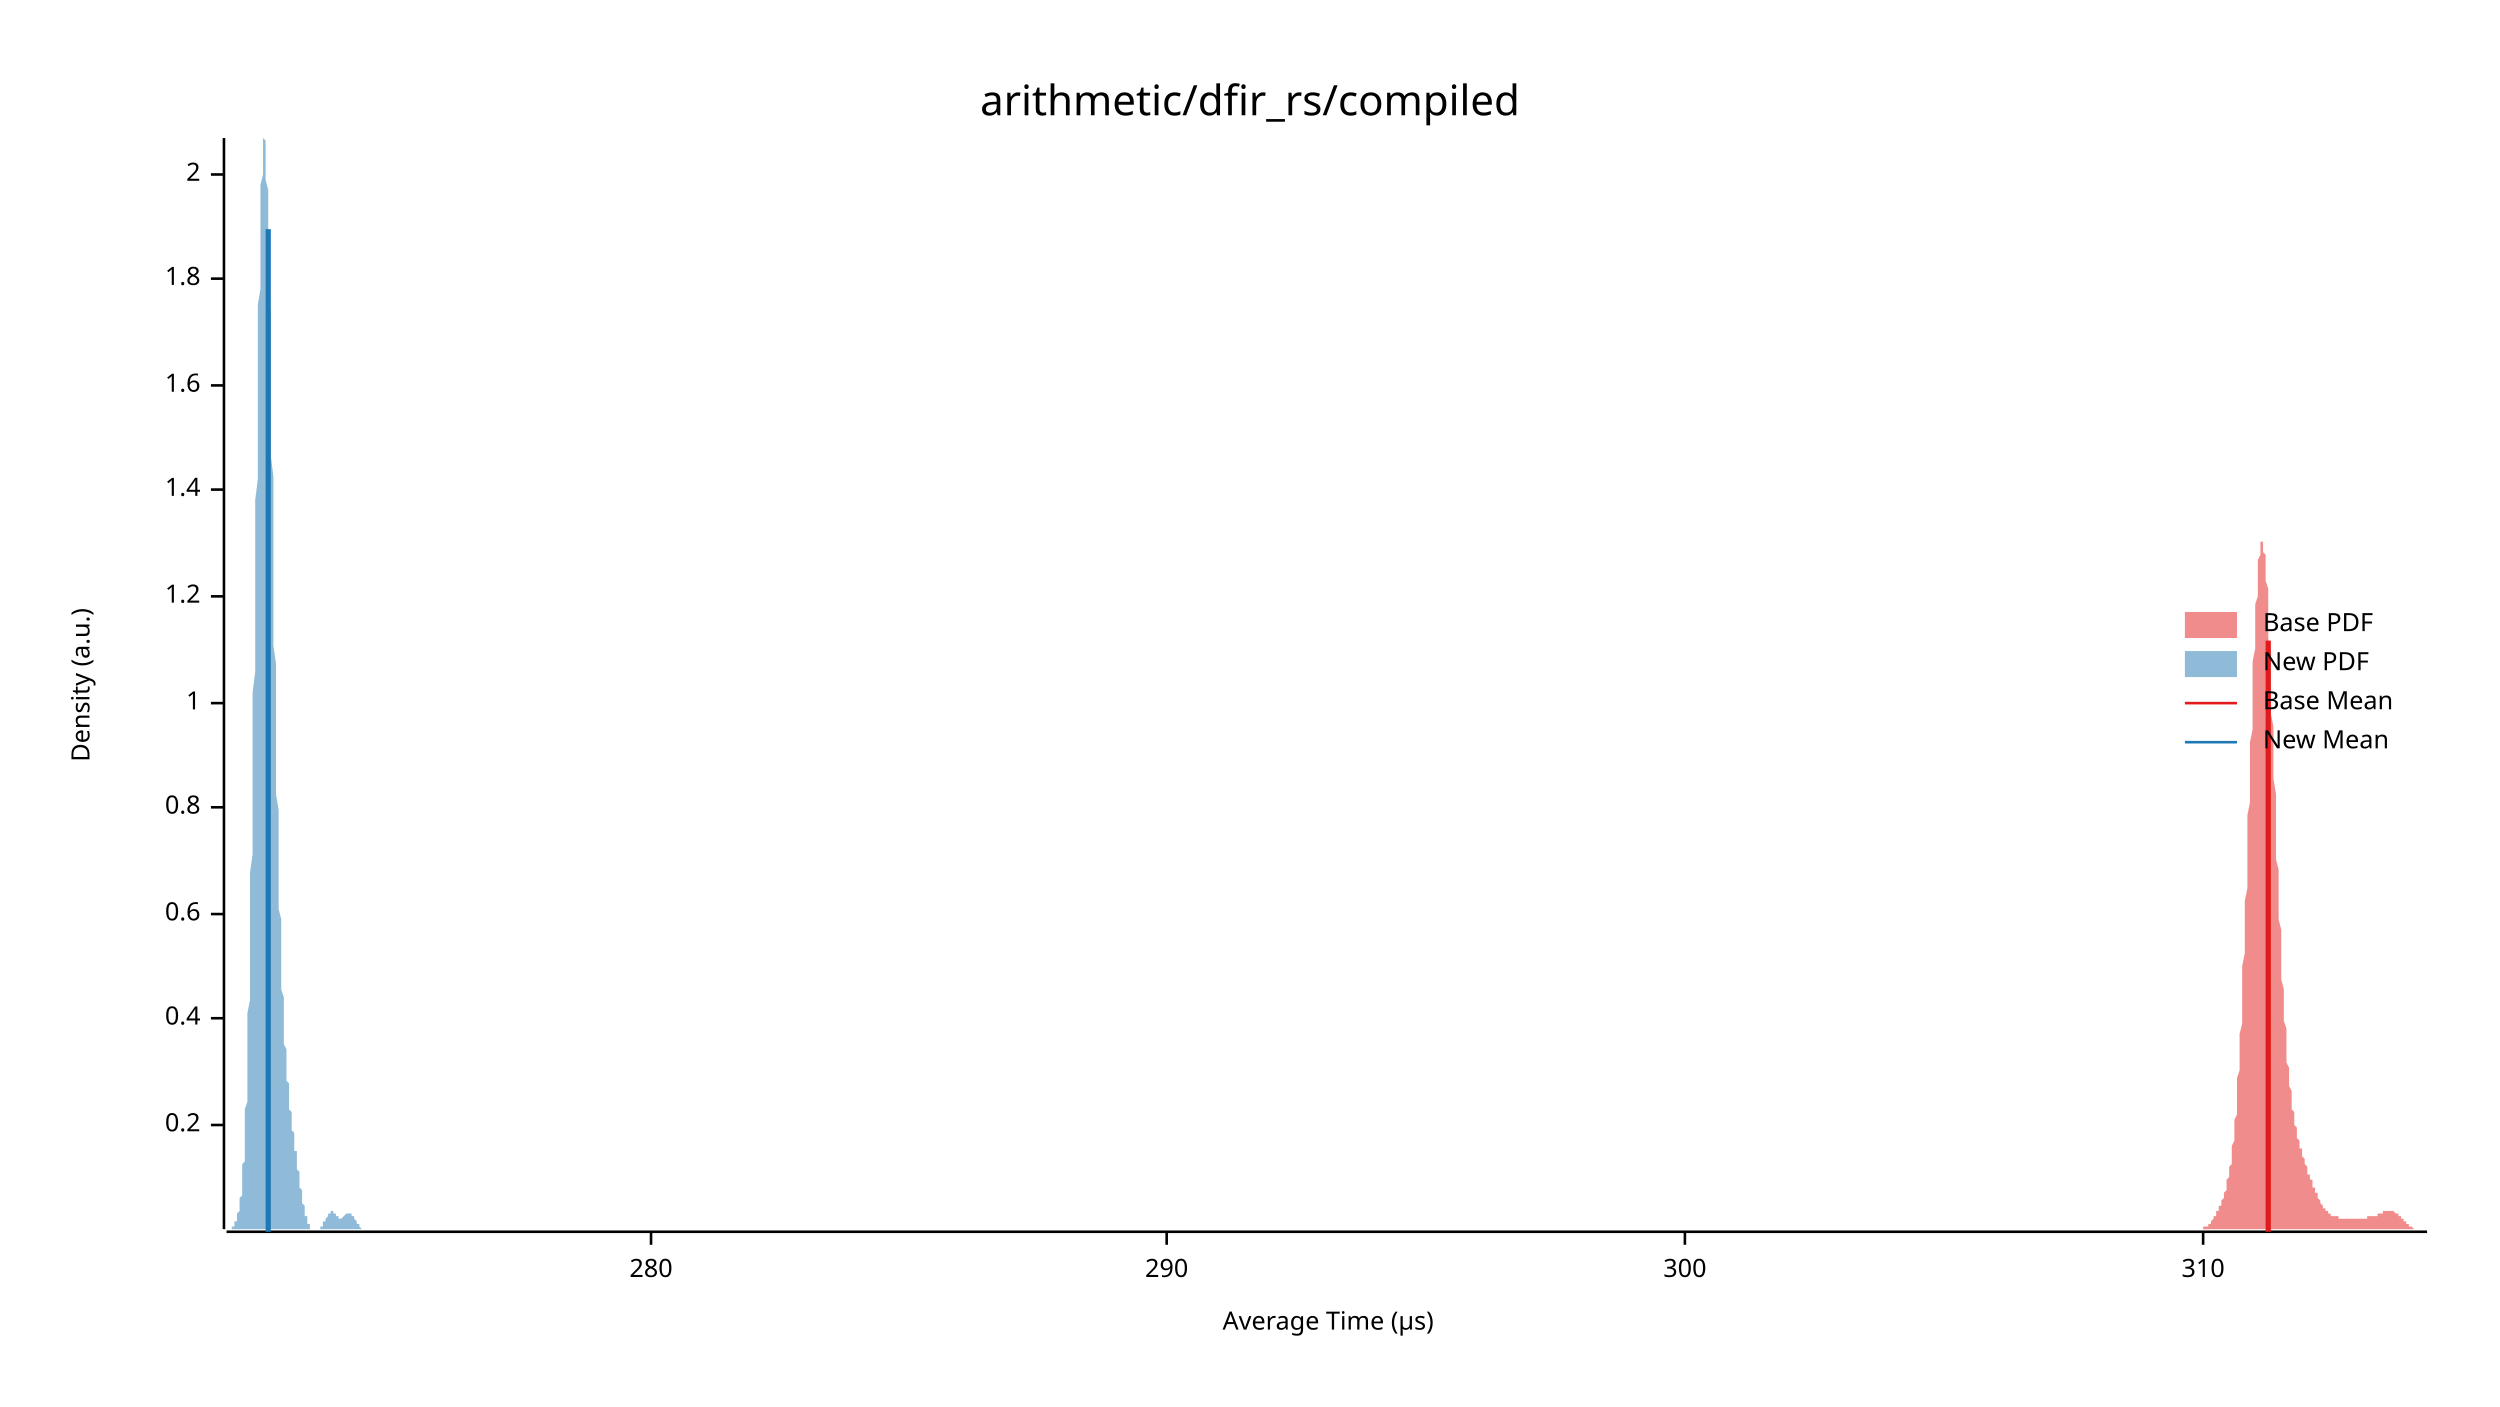
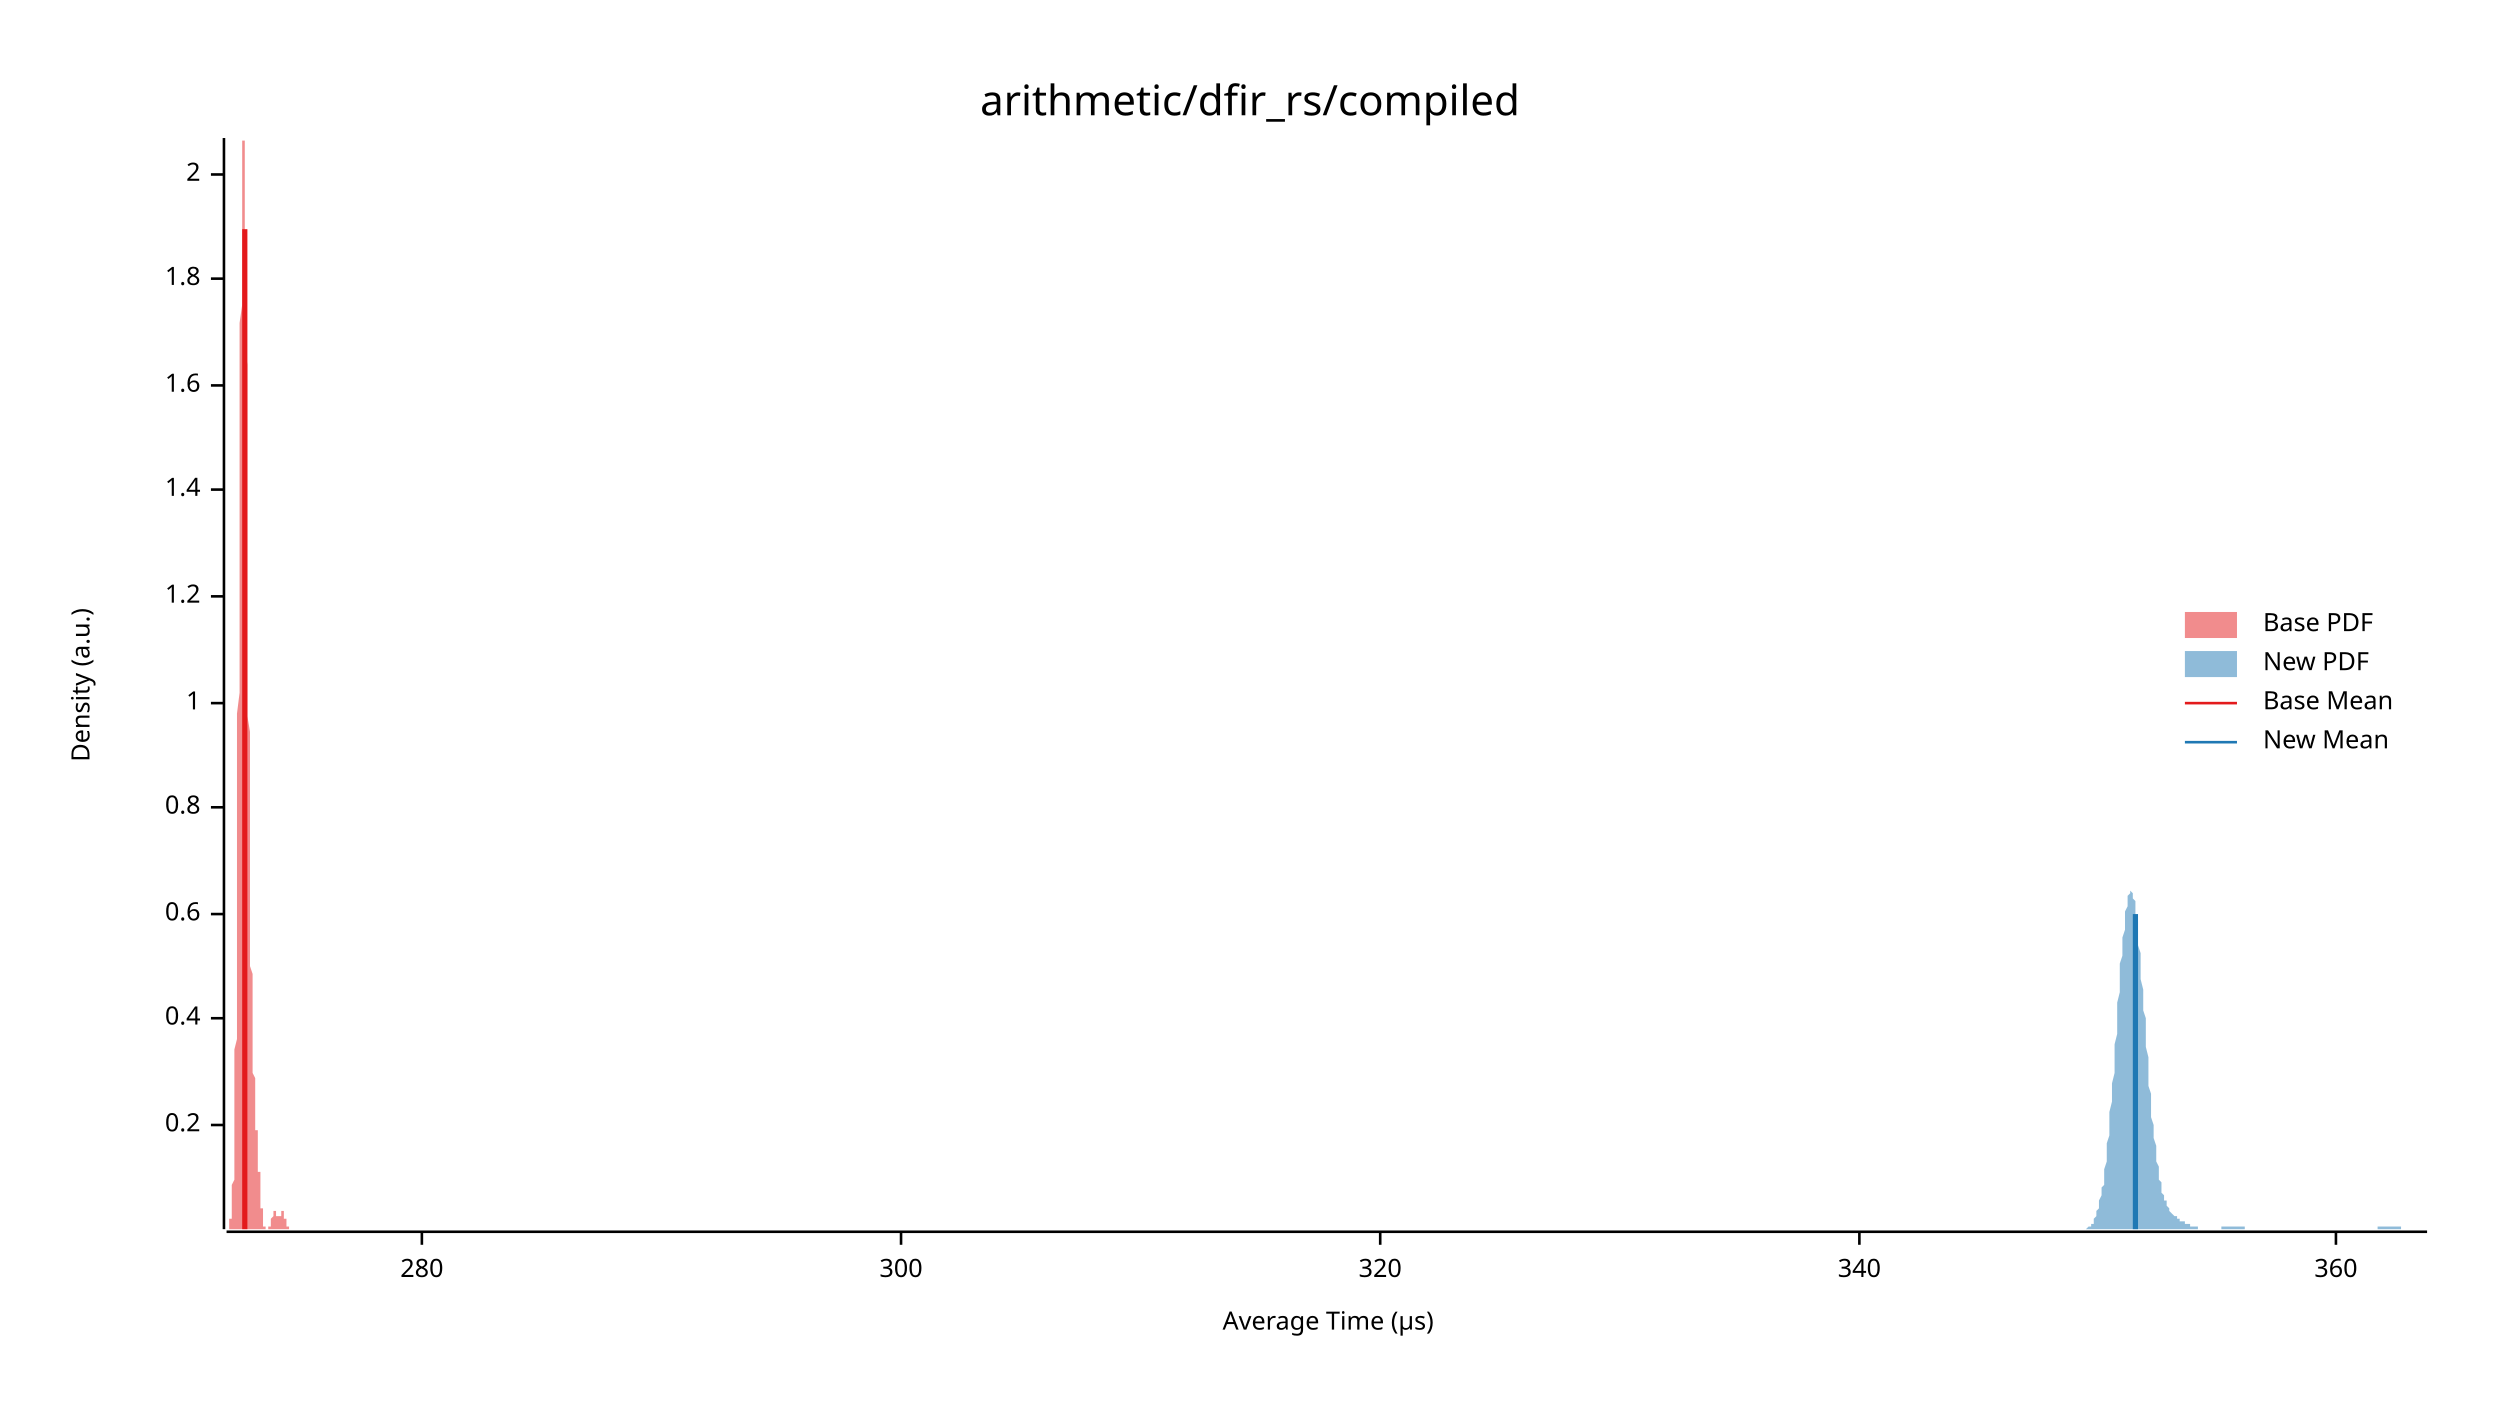
<svg xmlns="http://www.w3.org/2000/svg" width="960" height="540" viewBox="0 0 960 540">
  <text x="480" y="32" dy="0.76em" text-anchor="middle" font-family="sans-serif" font-size="16.129" opacity="1" fill="#000000">
arithmetic/dfir_rs/compiled
</text>
  <text x="27" y="263" dy="0.76em" text-anchor="middle" font-family="sans-serif" font-size="9.677" opacity="1" fill="#000000" transform="rotate(270, 27, 263)">
Density (a.u.)
</text>
  <text x="510" y="513" dy="-0.5ex" text-anchor="middle" font-family="sans-serif" font-size="9.677" opacity="1" fill="#000000">
Average Time (µs)
</text>
  <polyline fill="none" opacity="1" stroke="#000000" stroke-width="1" points="86,53 86,472 " />
  <text x="77" y="432" dy="0.5ex" text-anchor="end" font-family="sans-serif" font-size="9.677" opacity="1" fill="#000000">
0.2
</text>
  <polyline fill="none" opacity="1" stroke="#000000" stroke-width="1" points="81,432 86,432 " />
  <text x="77" y="391" dy="0.5ex" text-anchor="end" font-family="sans-serif" font-size="9.677" opacity="1" fill="#000000">
0.4
</text>
  <polyline fill="none" opacity="1" stroke="#000000" stroke-width="1" points="81,391 86,391 " />
  <text x="77" y="351" dy="0.5ex" text-anchor="end" font-family="sans-serif" font-size="9.677" opacity="1" fill="#000000">
0.6
</text>
  <polyline fill="none" opacity="1" stroke="#000000" stroke-width="1" points="81,351 86,351 " />
  <text x="77" y="310" dy="0.5ex" text-anchor="end" font-family="sans-serif" font-size="9.677" opacity="1" fill="#000000">
0.8
</text>
  <polyline fill="none" opacity="1" stroke="#000000" stroke-width="1" points="81,310 86,310 " />
  <text x="77" y="270" dy="0.5ex" text-anchor="end" font-family="sans-serif" font-size="9.677" opacity="1" fill="#000000">
1
</text>
  <polyline fill="none" opacity="1" stroke="#000000" stroke-width="1" points="81,270 86,270 " />
  <text x="77" y="229" dy="0.5ex" text-anchor="end" font-family="sans-serif" font-size="9.677" opacity="1" fill="#000000">
1.2
</text>
  <polyline fill="none" opacity="1" stroke="#000000" stroke-width="1" points="81,229 86,229 " />
  <text x="77" y="188" dy="0.5ex" text-anchor="end" font-family="sans-serif" font-size="9.677" opacity="1" fill="#000000">
1.4
</text>
  <polyline fill="none" opacity="1" stroke="#000000" stroke-width="1" points="81,188 86,188 " />
  <text x="77" y="148" dy="0.5ex" text-anchor="end" font-family="sans-serif" font-size="9.677" opacity="1" fill="#000000">
1.6
</text>
  <polyline fill="none" opacity="1" stroke="#000000" stroke-width="1" points="81,148 86,148 " />
  <text x="77" y="107" dy="0.5ex" text-anchor="end" font-family="sans-serif" font-size="9.677" opacity="1" fill="#000000">
1.8
</text>
  <polyline fill="none" opacity="1" stroke="#000000" stroke-width="1" points="81,107 86,107 " />
  <text x="77" y="67" dy="0.5ex" text-anchor="end" font-family="sans-serif" font-size="9.677" opacity="1" fill="#000000">
2
</text>
  <polyline fill="none" opacity="1" stroke="#000000" stroke-width="1" points="81,67 86,67 " />
  <polyline fill="none" opacity="1" stroke="#000000" stroke-width="1" points="87,473 932,473 " />
-   <text x="250" y="483" dy="0.76em" text-anchor="middle" font-family="sans-serif" font-size="9.677" opacity="1" fill="#000000">
+   <text x="162" y="483" dy="0.76em" text-anchor="middle" font-family="sans-serif" font-size="9.677" opacity="1" fill="#000000">
280
</text>
-   <polyline fill="none" opacity="1" stroke="#000000" stroke-width="1" points="250,473 250,478 " />
-   <text x="448" y="483" dy="0.76em" text-anchor="middle" font-family="sans-serif" font-size="9.677" opacity="1" fill="#000000">
- 290
- </text>
-   <polyline fill="none" opacity="1" stroke="#000000" stroke-width="1" points="448,473 448,478 " />
-   <text x="647" y="483" dy="0.76em" text-anchor="middle" font-family="sans-serif" font-size="9.677" opacity="1" fill="#000000">
+   <polyline fill="none" opacity="1" stroke="#000000" stroke-width="1" points="162,473 162,478 " />
+   <text x="346" y="483" dy="0.76em" text-anchor="middle" font-family="sans-serif" font-size="9.677" opacity="1" fill="#000000">
300
</text>
-   <polyline fill="none" opacity="1" stroke="#000000" stroke-width="1" points="647,473 647,478 " />
-   <text x="846" y="483" dy="0.76em" text-anchor="middle" font-family="sans-serif" font-size="9.677" opacity="1" fill="#000000">
- 310
+   <polyline fill="none" opacity="1" stroke="#000000" stroke-width="1" points="346,473 346,478 " />
+   <text x="530" y="483" dy="0.76em" text-anchor="middle" font-family="sans-serif" font-size="9.677" opacity="1" fill="#000000">
+ 320
</text>
-   <polyline fill="none" opacity="1" stroke="#000000" stroke-width="1" points="846,473 846,478 " />
-   <polygon opacity="0.5" fill="#E31A1C" points="841,472 841,472 842,472 842,472 842,472 842,472 842,472 842,472 843,472 843,472 843,472 843,472 843,472 844,472 844,472 844,472 844,472 844,472 844,472 845,472 845,472 845,472 845,472 845,472 846,472 846,472 846,472 846,472 846,471 846,471 847,471 847,471 847,471 847,471 847,471 848,471 848,470 848,470 848,470 848,470 848,470 849,470 849,469 849,469 849,469 849,469 850,468 850,468 850,468 850,468 850,467 850,467 851,467 851,467 851,466 851,466 851,466 851,465 852,465 852,465 852,464 852,464 852,463 853,463 853,463 853,462 853,462 853,461 853,461 854,460 854,460 854,459 854,458 854,458 855,457 855,456 855,456 855,455 855,454 855,453 856,452 856,451 856,450 856,449 856,448 857,447 857,446 857,444 857,443 857,441 857,440 858,438 858,436 858,434 858,432 858,430 859,428 859,425 859,422 859,420 859,417 859,414 860,411 860,407 860,404 860,400 860,397 861,393 861,389 861,384 861,380 861,376 861,371 862,366 862,361 862,356 862,351 862,346 863,341 863,335 863,330 863,324 863,319 863,313 864,308 864,302 864,296 864,291 864,285 865,280 865,274 865,269 865,264 865,259 865,254 866,249 866,245 866,240 866,236 866,232 867,229 867,225 867,222 867,219 867,217 867,215 868,213 868,211 868,210 868,209 868,208 869,208 869,208 869,209 869,209 869,210 869,212 870,213 870,215 870,218 870,220 870,223 871,226 871,230 871,233 871,237 871,241 871,245 872,250 872,254 872,259 872,264 872,269 872,274 873,279 873,284 873,289 873,294 873,299 874,305 874,310 874,315 874,320 874,325 874,330 875,334 875,339 875,344 875,348 875,353 876,357 876,361 876,365 876,369 876,373 876,376 877,380 877,383 877,386 877,389 877,392 878,395 878,398 878,401 878,403 878,405 878,408 879,410 879,412 879,414 879,416 879,417 880,419 880,421 880,422 880,423 880,425 880,426 881,427 881,429 881,430 881,431 881,432 882,433 882,434 882,435 882,435 882,436 882,437 883,438 883,439 883,439 883,440 883,441 884,441 884,442 884,443 884,443 884,444 884,444 885,445 885,446 885,446 885,447 885,447 886,448 886,448 886,449 886,450 886,450 886,451 887,451 887,452 887,452 887,453 887,453 888,453 888,454 888,454 888,455 888,455 888,456 889,456 889,457 889,457 889,458 889,458 890,458 890,459 890,459 890,460 890,460 890,460 891,461 891,461 891,461 891,462 891,462 891,462 892,463 892,463 892,463 892,463 892,464 893,464 893,464 893,464 893,465 893,465 893,465 894,465 894,465 894,466 894,466 894,466 895,466 895,466 895,466 895,467 895,467 895,467 896,467 896,467 896,467 896,467 896,467 897,467 897,467 897,467 897,467 897,467 897,467 898,467 898,467 898,468 898,468 898,468 899,468 899,468 899,468 899,468 899,468 899,468 900,468 900,468 900,468 900,468 900,468 901,468 901,468 901,468 901,468 901,468 901,468 902,468 902,468 902,468 902,468 902,468 903,468 903,468 903,468 903,468 903,468 903,468 904,468 904,468 904,468 904,468 904,468 905,468 905,468 905,468 905,468 905,468 905,468 906,468 906,468 906,468 906,468 906,468 907,468 907,468 907,468 907,468 907,468 907,468 908,468 908,468 908,468 908,468 908,468 909,468 909,468 909,467 909,467 909,467 909,467 910,467 910,467 910,467 910,467 910,467 911,467 911,467 911,467 911,467 911,467 911,467 912,467 912,467 912,467 912,467 912,467 912,467 913,467 913,467 913,467 913,467 913,466 914,466 914,466 914,466 914,466 914,466 914,466 915,466 915,466 915,466 915,465 915,465 916,465 916,465 916,465 916,465 916,465 916,465 917,465 917,465 917,465 917,465 917,465 918,465 918,465 918,465 918,465 918,465 918,465 919,465 919,465 919,465 919,465 919,465 920,466 920,466 920,466 920,466 920,466 920,466 921,466 921,467 921,467 921,467 921,467 922,467 922,468 922,468 922,468 922,468 922,468 923,468 923,469 923,469 923,469 923,469 924,469 924,470 924,470 924,470 924,470 924,470 925,470 925,470 925,471 925,471 925,471 926,471 926,471 926,471 926,471 926,471 926,471 927,472 927,472 927,472 927,472 927,472 928,472 928,472 928,472 928,472 928,472 928,472 929,472 929,472 929,472 929,472 929,472 930,472 930,472 930,472 930,472 930,472 930,472 931,472 931,472 931,472 931,472 931,472 932,472 932,472 841,472 " />
-   <polygon opacity="0.5" fill="#1F78B4" points="87,472 87,472 87,472 87,472 87,472 87,472 87,472 87,472 87,472 87,472 88,472 88,472 88,472 88,472 88,472 88,472 88,472 88,472 88,472 89,472 89,472 89,472 89,471 89,471 89,471 89,471 89,471 89,471 90,471 90,470 90,470 90,470 90,470 90,470 90,469 90,469 90,469 91,469 91,468 91,468 91,468 91,467 91,467 91,467 91,466 91,466 92,465 92,465 92,464 92,463 92,463 92,462 92,461 92,461 92,460 93,459 93,458 93,457 93,456 93,455 93,453 93,452 93,451 93,449 93,447 94,446 94,444 94,442 94,439 94,437 94,434 94,432 94,429 94,426 95,423 95,419 95,415 95,412 95,408 95,403 95,399 95,394 95,389 96,384 96,379 96,373 96,367 96,361 96,355 96,349 96,342 96,335 97,328 97,321 97,313 97,306 97,298 97,290 97,283 97,275 97,266 98,258 98,250 98,242 98,233 98,225 98,217 98,208 98,200 98,192 99,184 99,176 99,168 99,160 99,152 99,145 99,138 99,130 99,124 99,117 100,111 100,105 100,99 100,93 100,88 100,83 100,79 100,74 100,71 101,67 101,64 101,61 101,59 101,57 101,56 101,54 101,54 101,53 102,54 102,54 102,55 102,56 102,58 102,60 102,63 102,66 102,69 103,73 103,77 103,81 103,86 103,91 103,96 103,102 103,107 103,113 104,120 104,126 104,133 104,140 104,147 104,154 104,161 104,168 104,175 105,183 105,190 105,197 105,205 105,212 105,220 105,227 105,234 105,241 105,248 106,255 106,262 106,269 106,275 106,281 106,288 106,294 106,300 106,305 107,311 107,316 107,322 107,327 107,331 107,336 107,341 107,345 107,349 108,353 108,357 108,361 108,364 108,368 108,371 108,374 108,377 108,380 109,383 109,385 109,388 109,390 109,392 109,395 109,397 109,399 109,401 110,403 110,404 110,406 110,408 110,409 110,411 110,412 110,414 110,415 111,416 111,418 111,419 111,420 111,421 111,422 111,423 111,424 111,425 111,426 112,427 112,428 112,429 112,430 112,431 112,432 112,433 112,434 112,434 113,435 113,436 113,437 113,438 113,438 113,439 113,440 113,441 113,442 114,442 114,443 114,444 114,445 114,446 114,446 114,447 114,448 114,449 115,450 115,450 115,451 115,452 115,453 115,454 115,454 115,455 115,456 116,457 116,457 116,458 116,459 116,460 116,460 116,461 116,462 116,462 117,463 117,463 117,464 117,464 117,465 117,466 117,466 117,466 117,467 118,467 118,468 118,468 118,468 118,469 118,469 118,469 118,470 118,470 118,470 119,470 119,471 119,471 119,471 119,471 119,471 119,471 119,472 119,472 120,472 120,472 120,472 120,472 120,472 120,472 120,472 120,472 120,472 121,472 121,472 121,472 121,472 121,472 121,472 121,472 121,472 121,472 122,472 122,472 122,472 122,472 122,472 122,472 122,472 122,472 122,472 123,472 123,472 123,472 123,472 123,471 123,471 123,471 123,471 123,471 124,471 124,471 124,471 124,470 124,470 124,470 124,470 124,470 124,470 124,469 125,469 125,469 125,469 125,469 125,468 125,468 125,468 125,468 125,468 126,467 126,467 126,467 126,467 126,467 126,466 126,466 126,466 126,466 127,466 127,466 127,466 127,466 127,466 127,465 127,465 127,465 127,465 128,465 128,465 128,465 128,466 128,466 128,466 128,466 128,466 128,466 129,466 129,466 129,466 129,466 129,467 129,467 129,467 129,467 129,467 130,467 130,467 130,467 130,467 130,468 130,468 130,468 130,468 130,468 130,468 131,468 131,468 131,468 131,468 131,468 131,468 131,468 131,468 131,468 132,467 132,467 132,467 132,467 132,467 132,467 132,467 132,467 132,467 133,466 133,466 133,466 133,466 133,466 133,466 133,466 133,466 133,466 134,466 134,465 134,465 134,465 134,465 134,465 134,465 134,465 134,466 135,466 135,466 135,466 135,466 135,466 135,466 135,466 135,466 135,467 136,467 136,467 136,467 136,467 136,467 136,468 136,468 136,468 136,468 136,468 137,469 137,469 137,469 137,469 137,469 137,470 137,470 137,470 137,470 138,470 138,470 138,471 138,471 138,471 138,471 138,471 138,471 138,471 139,472 139,472 139,472 139,472 139,472 139,472 139,472 139,472 139,472 140,472 140,472 140,472 140,472 140,472 140,472 140,472 140,472 140,472 141,472 141,472 141,472 141,472 141,472 141,472 87,472 " />
-   <polyline fill="none" opacity="1" stroke="#E31A1C" stroke-width="2" points="871,473 871,246 " />
-   <polyline fill="none" opacity="1" stroke="#1F78B4" stroke-width="2" points="103,473 103,88 " />
+   <polyline fill="none" opacity="1" stroke="#000000" stroke-width="1" points="530,473 530,478 " />
+   <text x="714" y="483" dy="0.76em" text-anchor="middle" font-family="sans-serif" font-size="9.677" opacity="1" fill="#000000">
+ 340
+ </text>
+   <polyline fill="none" opacity="1" stroke="#000000" stroke-width="1" points="714,473 714,478 " />
+   <text x="897" y="483" dy="0.76em" text-anchor="middle" font-family="sans-serif" font-size="9.677" opacity="1" fill="#000000">
+ 360
+ </text>
+   <polyline fill="none" opacity="1" stroke="#000000" stroke-width="1" points="897,473 897,478 " />
+   <polygon opacity="0.5" fill="#E31A1C" points="87,472 87,472 87,472 87,472 87,472 87,472 87,472 87,472 87,472 87,472 87,472 87,472 87,472 87,472 87,472 87,472 87,472 87,472 87,472 87,472 88,472 88,471 88,471 88,471 88,471 88,471 88,471 88,471 88,471 88,470 88,470 88,470 88,470 88,470 88,469 88,469 88,469 88,469 88,468 88,468 89,468 89,467 89,467 89,466 89,466 89,466 89,465 89,465 89,464 89,463 89,463 89,462 89,461 89,461 89,460 89,459 89,458 89,457 89,456 89,455 90,453 90,452 90,451 90,449 90,447 90,446 90,444 90,442 90,439 90,437 90,434 90,432 90,429 90,426 90,423 90,419 90,415 90,412 90,408 90,403 91,399 91,394 91,389 91,384 91,379 91,373 91,367 91,361 91,355 91,349 91,342 91,335 91,328 91,321 91,313 91,306 91,298 91,290 91,283 91,274 92,266 92,258 92,250 92,242 92,233 92,225 92,217 92,208 92,200 92,192 92,184 92,176 92,168 92,160 92,152 92,145 92,138 92,130 92,124 93,117 93,111 93,105 93,99 93,93 93,88 93,83 93,79 93,74 93,71 93,67 93,64 93,61 93,59 93,57 93,56 93,54 93,54 93,53 93,54 94,54 94,55 94,56 94,58 94,60 94,63 94,66 94,69 94,73 94,77 94,81 94,86 94,91 94,96 94,102 94,107 94,113 94,120 94,126 94,133 95,140 95,147 95,154 95,161 95,168 95,175 95,183 95,190 95,197 95,205 95,212 95,220 95,227 95,234 95,241 95,248 95,255 95,262 95,269 95,275 96,281 96,288 96,294 96,300 96,305 96,311 96,316 96,321 96,327 96,331 96,336 96,341 96,345 96,349 96,353 96,357 96,361 96,364 96,368 96,371 97,374 97,377 97,380 97,383 97,385 97,388 97,390 97,392 97,395 97,397 97,399 97,401 97,402 97,404 97,406 97,408 97,409 97,411 97,412 98,414 98,415 98,416 98,418 98,419 98,420 98,421 98,422 98,423 98,424 98,425 98,426 98,427 98,428 98,429 98,430 98,431 98,432 98,433 98,434 99,434 99,435 99,436 99,437 99,438 99,438 99,439 99,440 99,441 99,442 99,442 99,443 99,444 99,445 99,446 99,446 99,447 99,448 99,449 99,450 100,450 100,451 100,452 100,453 100,454 100,454 100,455 100,456 100,457 100,457 100,458 100,459 100,459 100,460 100,461 100,461 100,462 100,463 100,463 100,464 101,464 101,465 101,465 101,466 101,466 101,467 101,467 101,468 101,468 101,468 101,469 101,469 101,469 101,470 101,470 101,470 101,470 101,471 101,471 101,471 102,471 102,471 102,471 102,471 102,472 102,472 102,472 102,472 102,472 102,472 102,472 102,472 102,472 102,472 102,472 102,472 102,472 102,472 102,472 102,472 103,472 103,472 103,472 103,472 103,472 103,472 103,472 103,472 103,472 103,472 103,472 103,472 103,472 103,472 103,472 103,471 103,471 103,471 103,471 104,471 104,471 104,471 104,471 104,470 104,470 104,470 104,470 104,470 104,470 104,469 104,469 104,469 104,469 104,469 104,468 104,468 104,468 104,468 104,468 105,467 105,467 105,467 105,467 105,467 105,467 105,466 105,466 105,466 105,466 105,466 105,466 105,466 105,466 105,465 105,465 105,465 105,465 105,465 105,465 106,465 106,465 106,465 106,466 106,466 106,466 106,466 106,466 106,466 106,466 106,466 106,466 106,466 106,467 106,467 106,467 106,467 106,467 106,467 106,467 107,467 107,467 107,468 107,468 107,468 107,468 107,468 107,468 107,468 107,468 107,468 107,468 107,468 107,468 107,468 107,467 107,467 107,467 107,467 107,467 108,467 108,467 108,467 108,467 108,466 108,466 108,466 108,466 108,466 108,466 108,466 108,466 108,466 108,466 108,465 108,465 108,465 108,465 108,465 109,465 109,465 109,465 109,465 109,466 109,466 109,466 109,466 109,466 109,466 109,466 109,466 109,466 109,467 109,467 109,467 109,467 109,467 109,468 109,468 110,468 110,468 110,468 110,469 110,469 110,469 110,469 110,469 110,470 110,470 110,470 110,470 110,470 110,470 110,471 110,471 110,471 110,471 110,471 110,471 111,471 111,471 111,472 111,472 111,472 111,472 111,472 111,472 111,472 111,472 111,472 111,472 111,472 111,472 111,472 111,472 111,472 111,472 111,472 111,472 112,472 112,472 112,472 112,472 112,472 87,472 " />
+   <polygon opacity="0.5" fill="#1F78B4" points="798,472 799,472 799,472 799,472 800,472 800,472 800,472 800,472 801,472 801,472 801,472 801,472 802,471 802,471 802,471 802,471 803,471 803,470 803,470 804,470 804,469 804,469 804,468 805,467 805,467 805,466 805,465 806,464 806,463 806,462 806,461 807,459 807,458 807,456 808,455 808,453 808,451 808,449 809,446 809,444 809,441 809,439 810,436 810,433 810,430 810,427 811,423 811,420 811,416 812,412 812,409 812,405 812,401 813,397 813,393 813,389 813,385 814,381 814,378 814,374 814,370 815,367 815,364 815,360 816,357 816,355 816,352 816,350 817,348 817,346 817,345 817,344 818,343 818,342 818,342 818,342 819,343 819,344 819,345 820,346 820,348 820,350 820,352 821,354 821,357 821,360 821,363 822,366 822,369 822,373 822,376 823,380 823,384 823,388 824,391 824,395 824,399 824,402 825,406 825,410 825,413 825,417 826,420 826,423 826,426 826,429 827,432 827,435 827,437 828,440 828,442 828,444 828,446 829,448 829,450 829,451 829,453 830,454 830,455 830,457 830,458 831,459 831,460 831,461 832,461 832,462 832,463 832,463 833,464 833,464 833,465 833,465 834,466 834,466 834,466 834,466 835,467 835,467 835,467 836,467 836,468 836,468 836,468 837,468 837,468 837,469 837,469 838,469 838,469 838,469 838,469 839,469 839,470 839,470 840,470 840,470 840,470 840,470 841,470 841,470 841,470 841,471 842,471 842,471 842,471 842,471 843,471 843,471 843,471 844,471 844,471 844,471 844,472 845,472 845,472 845,472 845,472 846,472 846,472 846,472 846,472 847,472 847,472 847,472 848,472 848,472 848,472 848,472 849,472 849,472 849,472 849,472 850,472 850,472 850,472 850,472 851,472 851,472 851,472 852,472 852,472 852,472 852,472 853,472 853,471 853,471 853,471 854,471 854,471 854,471 854,471 855,471 855,471 855,471 856,471 856,471 856,471 856,471 857,471 857,471 857,471 857,471 858,471 858,471 858,471 858,471 859,471 859,471 859,471 860,471 860,471 860,471 860,471 861,471 861,471 861,471 861,471 862,471 862,472 862,472 862,472 863,472 863,472 863,472 864,472 864,472 864,472 864,472 865,472 865,472 865,472 865,472 866,472 866,472 866,472 866,472 867,472 867,472 867,472 868,472 868,472 868,472 868,472 869,472 869,472 869,472 869,472 870,472 870,472 870,472 870,472 871,472 871,472 871,472 872,472 872,472 872,472 872,472 873,472 873,472 873,472 873,472 874,472 874,472 874,472 874,472 875,472 875,472 875,472 876,472 876,472 876,472 876,472 877,472 877,472 877,472 877,472 878,472 878,472 878,472 878,472 879,472 879,472 879,472 880,472 880,472 880,472 880,472 881,472 881,472 881,472 881,472 882,472 882,472 882,472 882,472 883,472 883,472 883,472 884,472 884,472 884,472 884,472 885,472 885,472 885,472 885,472 886,472 886,472 886,472 886,472 887,472 887,472 887,472 888,472 888,472 888,472 888,472 889,472 889,472 889,472 889,472 890,472 890,472 890,472 890,472 891,472 891,472 891,472 892,472 892,472 892,472 892,472 893,472 893,472 893,472 893,472 894,472 894,472 894,472 894,472 895,472 895,472 895,472 896,472 896,472 896,472 896,472 897,472 897,472 897,472 897,472 898,472 898,472 898,472 898,472 899,472 899,472 899,472 900,472 900,472 900,472 900,472 901,472 901,472 901,472 901,472 902,472 902,472 902,472 902,472 903,472 903,472 903,472 904,472 904,472 904,472 904,472 905,472 905,472 905,472 905,472 906,472 906,472 906,472 906,472 907,472 907,472 907,472 908,472 908,472 908,472 908,472 909,472 909,472 909,472 909,472 910,472 910,472 910,472 910,472 911,472 911,472 911,472 912,472 912,472 912,472 912,472 913,472 913,471 913,471 913,471 914,471 914,471 914,471 914,471 915,471 915,471 915,471 916,471 916,471 916,471 916,471 917,471 917,471 917,471 917,471 918,471 918,471 918,471 918,471 919,471 919,471 919,471 920,471 920,471 920,471 920,471 921,471 921,471 921,471 921,471 922,471 922,472 922,472 922,472 923,472 923,472 923,472 924,472 924,472 924,472 924,472 925,472 925,472 925,472 925,472 926,472 926,472 926,472 926,472 927,472 927,472 927,472 928,472 928,472 928,472 928,472 929,472 929,472 929,472 929,472 930,472 930,472 930,472 930,472 931,472 931,472 931,472 932,472 932,472 798,472 " />
+   <polyline fill="none" opacity="1" stroke="#E31A1C" stroke-width="2" points="94,472 94,88 " />
+   <polyline fill="none" opacity="1" stroke="#1F78B4" stroke-width="2" points="820,472 820,351 " />
  <text x="869" y="235" dy="0.76em" text-anchor="start" font-family="sans-serif" font-size="9.677" opacity="1" fill="#000000">
Base PDF
</text>
  <text x="869" y="250" dy="0.76em" text-anchor="start" font-family="sans-serif" font-size="9.677" opacity="1" fill="#000000">
New PDF
</text>
  <text x="869" y="265" dy="0.76em" text-anchor="start" font-family="sans-serif" font-size="9.677" opacity="1" fill="#000000">
Base Mean
</text>
  <text x="869" y="280" dy="0.76em" text-anchor="start" font-family="sans-serif" font-size="9.677" opacity="1" fill="#000000">
New Mean
</text>
  <rect x="839" y="235" width="20" height="10" opacity="0.5" fill="#E31A1C" stroke="none" />
  <rect x="839" y="250" width="20" height="10" opacity="0.5" fill="#1F78B4" stroke="none" />
  <polyline fill="none" opacity="1" stroke="#E31A1C" stroke-width="1" points="839,270 859,270 " />
  <polyline fill="none" opacity="1" stroke="#1F78B4" stroke-width="1" points="839,285 859,285 " />
</svg>
